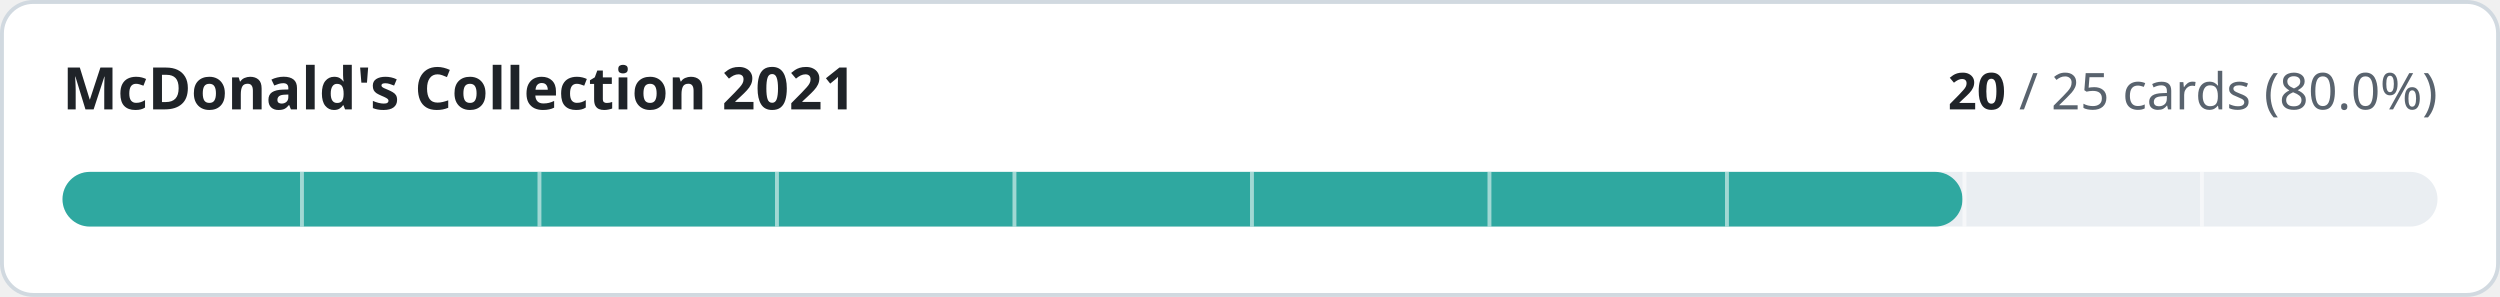
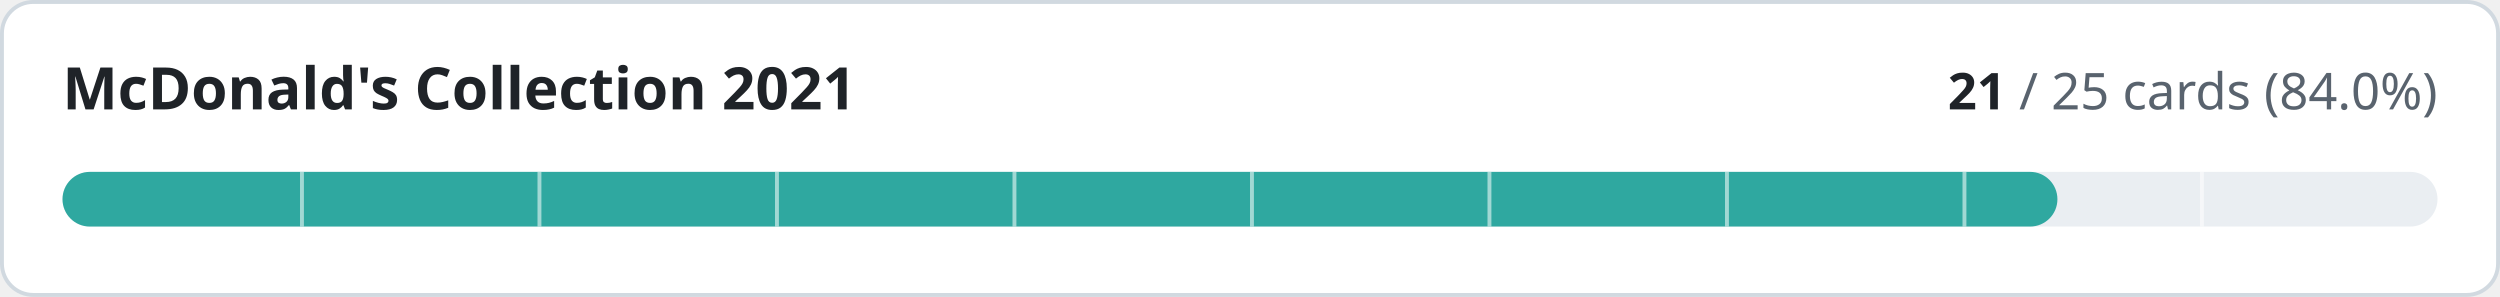
- <svg xmlns="http://www.w3.org/2000/svg" width="640" height="76" viewBox="0 0 640 76" role="img" aria-label="McDonald's Collection 2021: 20 of 25 cards implemented">
+ <svg xmlns="http://www.w3.org/2000/svg" width="640" height="76" viewBox="0 0 640 76" role="img" aria-label="McDonald's Collection 2021: 21 of 25 cards implemented">
  <style>
.t{fill:#1f2328}.m{fill:#59636e}.trk{fill:#eaeef2}.bd{stroke:#d1d9e0}.bg{fill:#ffffff}
@media (prefers-color-scheme:dark){.t{fill:#f0f6fc}.m{fill:#9198a1}.trk{fill:#262c36}.bd{stroke:#3d444d}.bg{fill:#0d1117}}
text{font-family:-apple-system,BlinkMacSystemFont,'Segoe UI','Noto Sans',Helvetica,Arial,sans-serif;font-variant-numeric:tabular-nums}
</style>
  <rect class="bg bd" x="0.5" y="0.5" width="639" height="75" rx="8" stroke-width="1" />
  <text class="t" x="16" y="28" font-size="15" font-weight="600">McDonald's Collection 2021</text>
  <text class="m" x="624" y="28" font-size="13" text-anchor="end">
-     <tspan class="t" font-weight="600">20</tspan> / 25 cards (80.0%)</text>
+     <tspan class="t" font-weight="600">21</tspan> / 25 cards (84.0%)</text>
  <rect class="trk" x="16" y="44" width="608" height="14" rx="7" />
-   <rect x="16" y="44" width="486.4" height="14" rx="7" fill="#2fa8a0" />
+   <rect x="16" y="44" width="510.7" height="14" rx="7" fill="#2fa8a0" />
  <rect x="76.8" y="44" width="1" height="14" class="bg" opacity="0.55" />
  <rect x="137.6" y="44" width="1" height="14" class="bg" opacity="0.55" />
  <rect x="198.4" y="44" width="1" height="14" class="bg" opacity="0.55" />
  <rect x="259.2" y="44" width="1" height="14" class="bg" opacity="0.55" />
  <rect x="320.0" y="44" width="1" height="14" class="bg" opacity="0.55" />
  <rect x="380.8" y="44" width="1" height="14" class="bg" opacity="0.55" />
  <rect x="441.6" y="44" width="1" height="14" class="bg" opacity="0.55" />
  <rect x="502.4" y="44" width="1" height="14" class="bg" opacity="0.55" />
  <rect x="563.2" y="44" width="1" height="14" class="bg" opacity="0.55" />
</svg>
